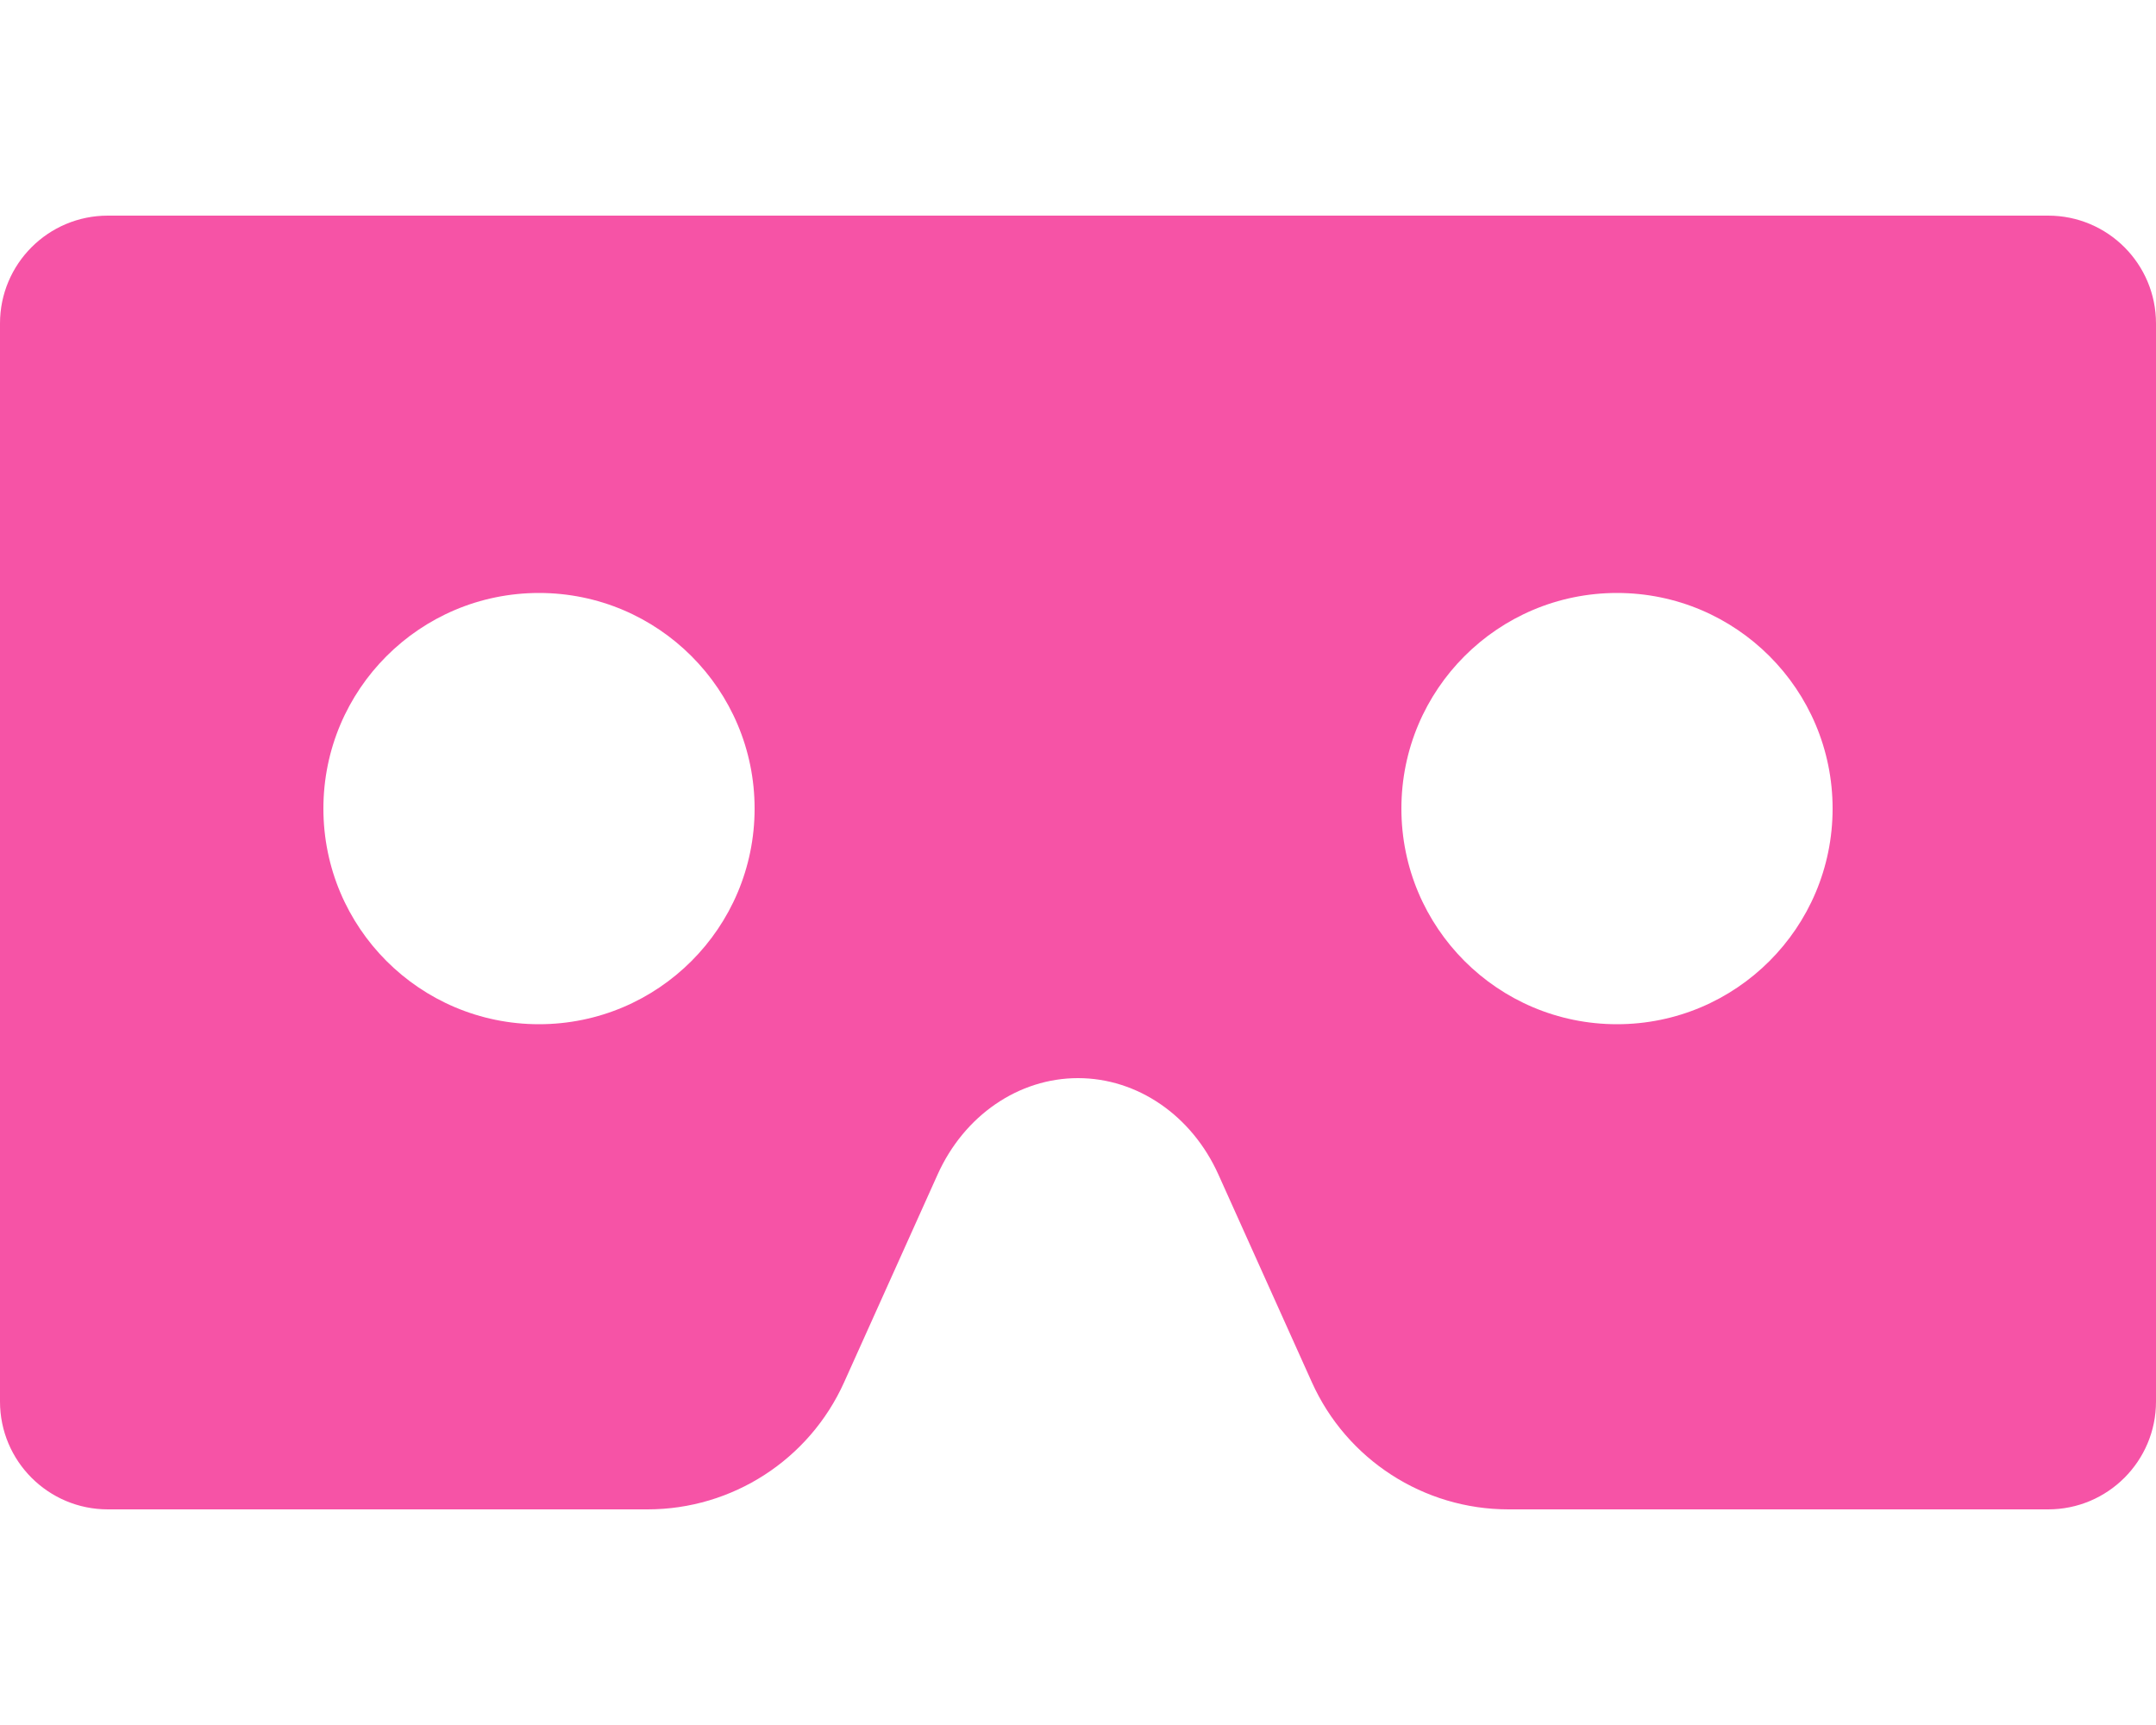
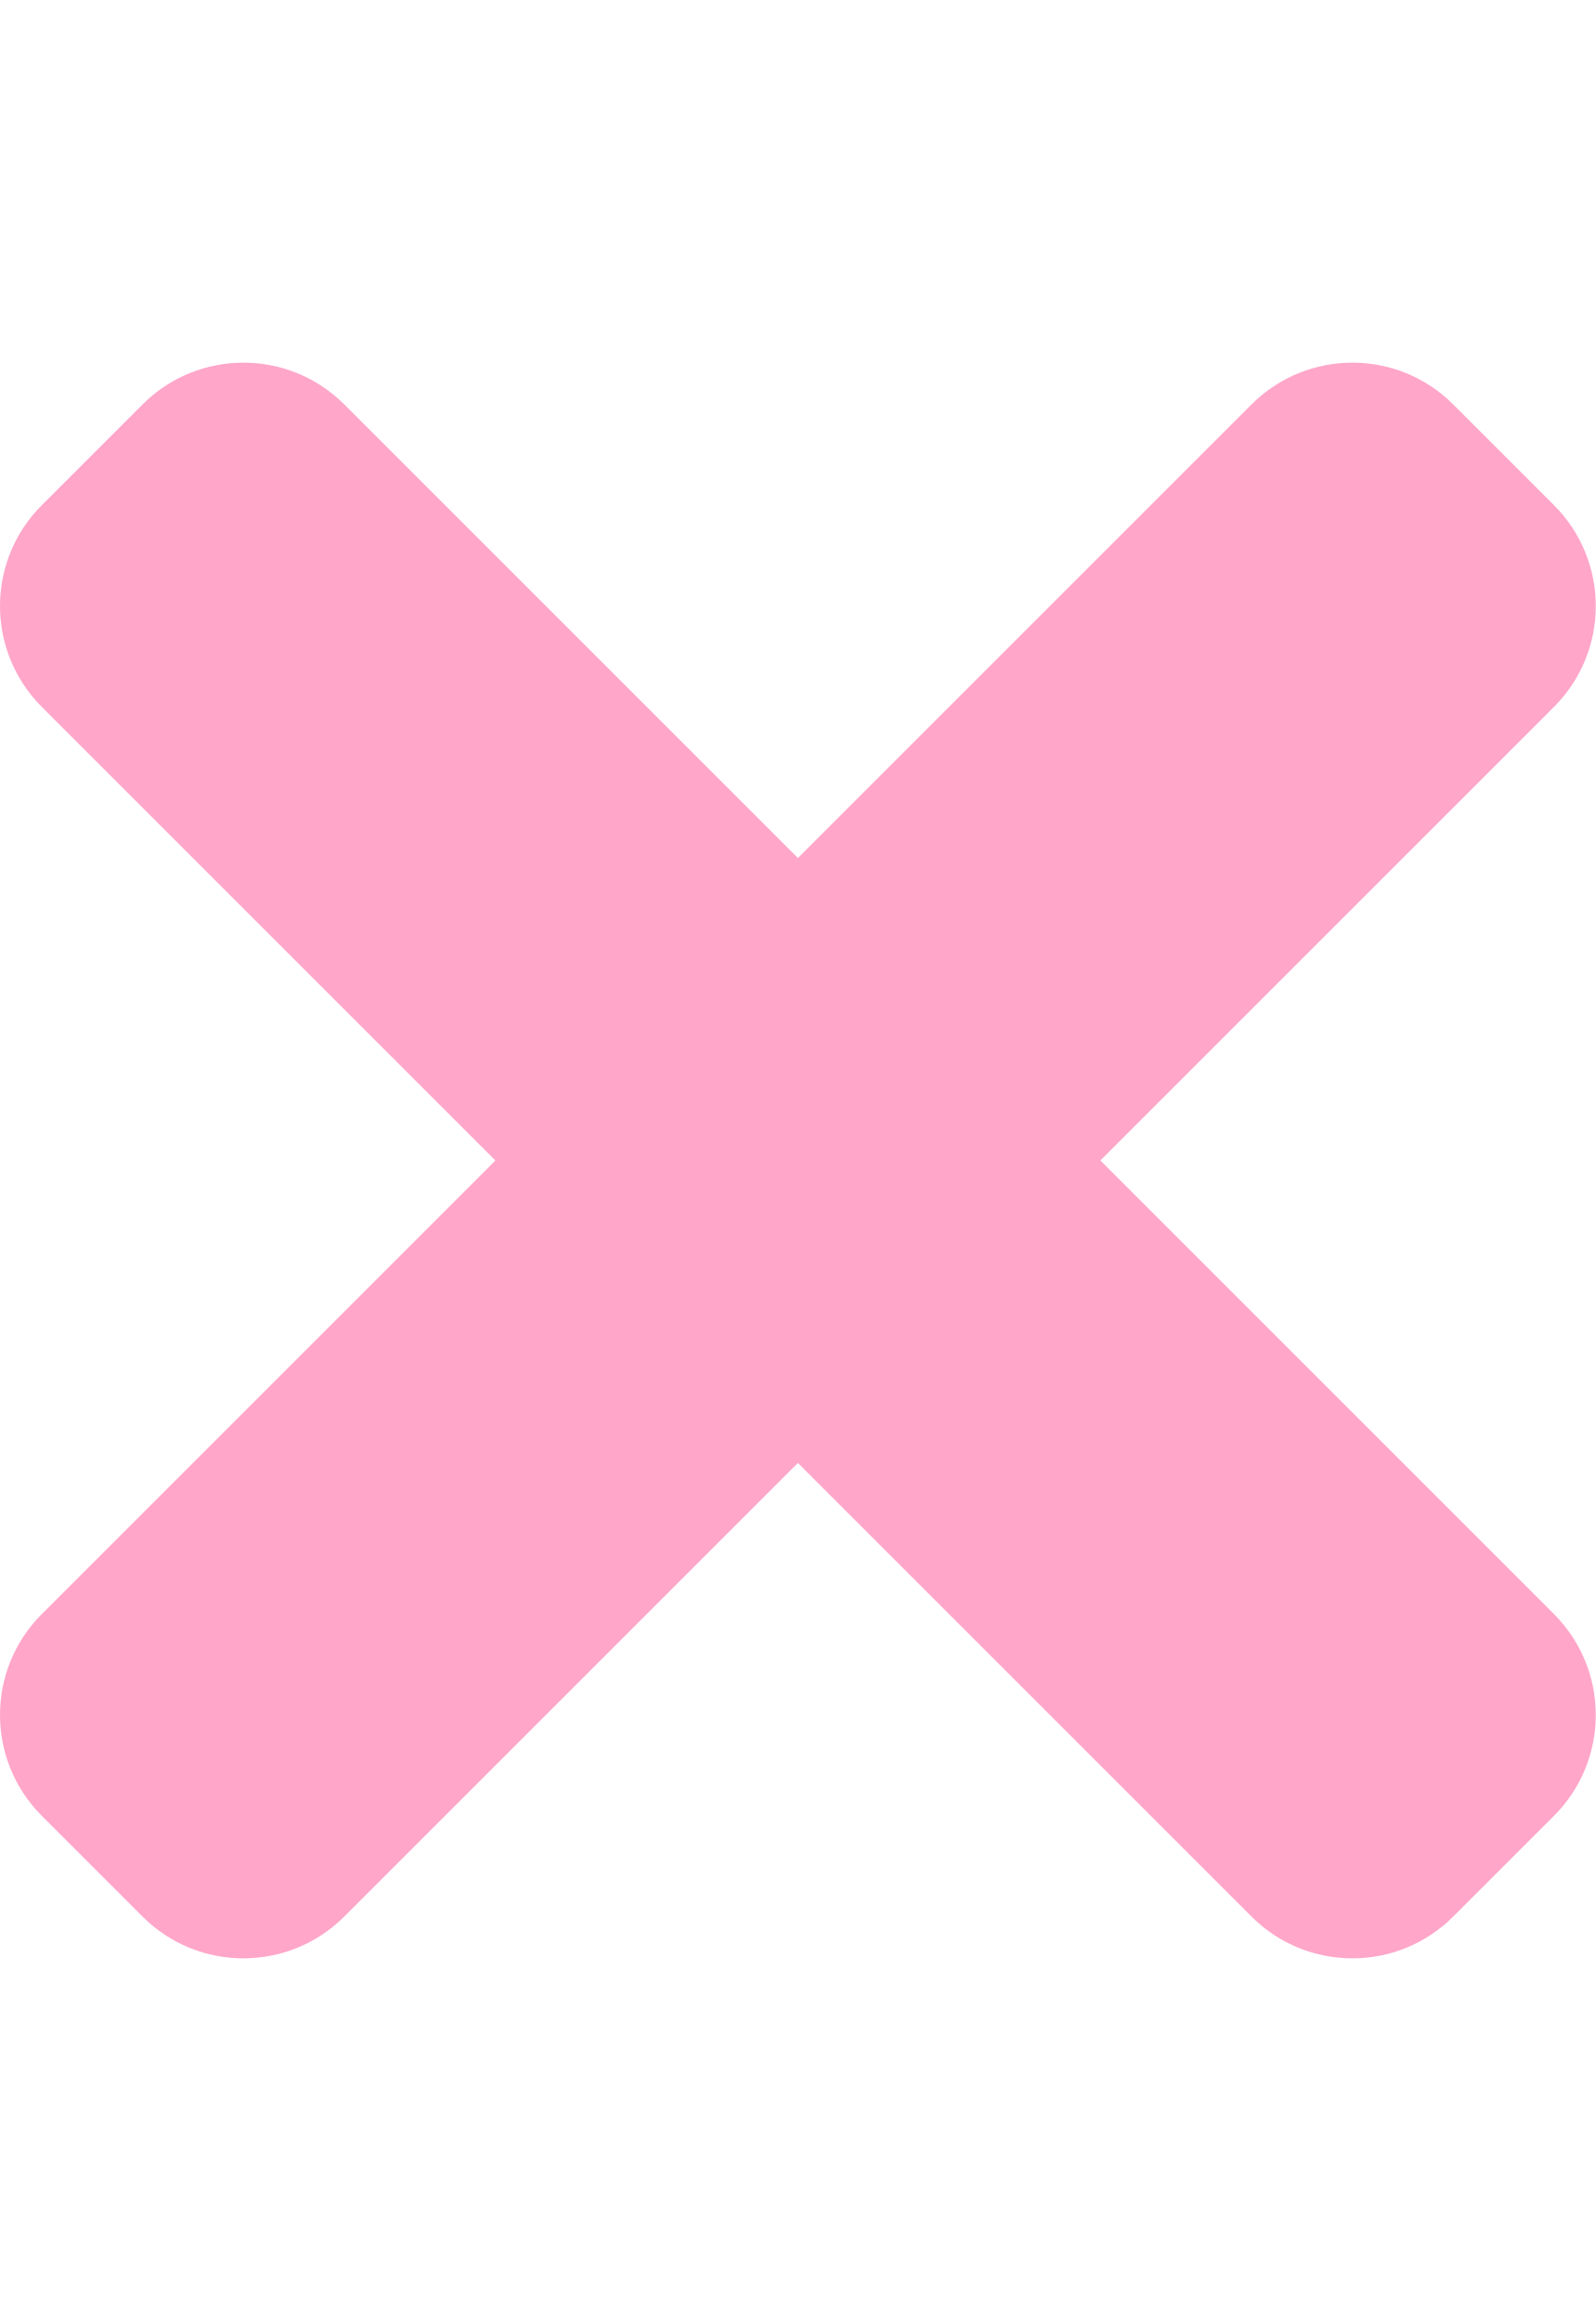
- <svg xmlns="http://www.w3.org/2000/svg" style="fill:#F653A6;" viewBox="0 0 640 512">
-   <path d="M608 64H32C14.33 64 0 78.33 0 96v320c0 17.67 14.33 32 32 32h160.22c25.19 0 48.03-14.77 58.36-37.74l27.74-61.64C286.21 331.08 302.35 320 320 320s33.79 11.08 41.68 28.62l27.74 61.64C399.75 433.23 422.6 448 447.78 448H608c17.67 0 32-14.33 32-32V96c0-17.67-14.33-32-32-32zM160 304c-35.35 0-64-28.65-64-64s28.65-64 64-64 64 28.65 64 64-28.65 64-64 64zm320 0c-35.35 0-64-28.65-64-64s28.65-64 64-64 64 28.65 64 64-28.65 64-64 64z" />
+ <svg xmlns="http://www.w3.org/2000/svg" style="fill:#FFA6C9;" viewBox="0 0 352 512">
+   <path d="M242.72 256l100.07-100.07c12.28-12.28 12.28-32.19 0-44.48l-22.24-22.24c-12.28-12.28-32.19-12.28-44.48 0L176 189.28 75.93 89.21c-12.28-12.28-32.19-12.28-44.48 0L9.21 111.45c-12.28 12.28-12.28 32.19 0 44.48L109.28 256 9.21 356.07c-12.28 12.28-12.28 32.19 0 44.48l22.24 22.24c12.28 12.28 32.2 12.28 44.48 0L176 322.72l100.07 100.07c12.28 12.28 32.2 12.28 44.48 0l22.24-22.24c12.28-12.28 12.28-32.19 0-44.48L242.72 256z" />
</svg>
